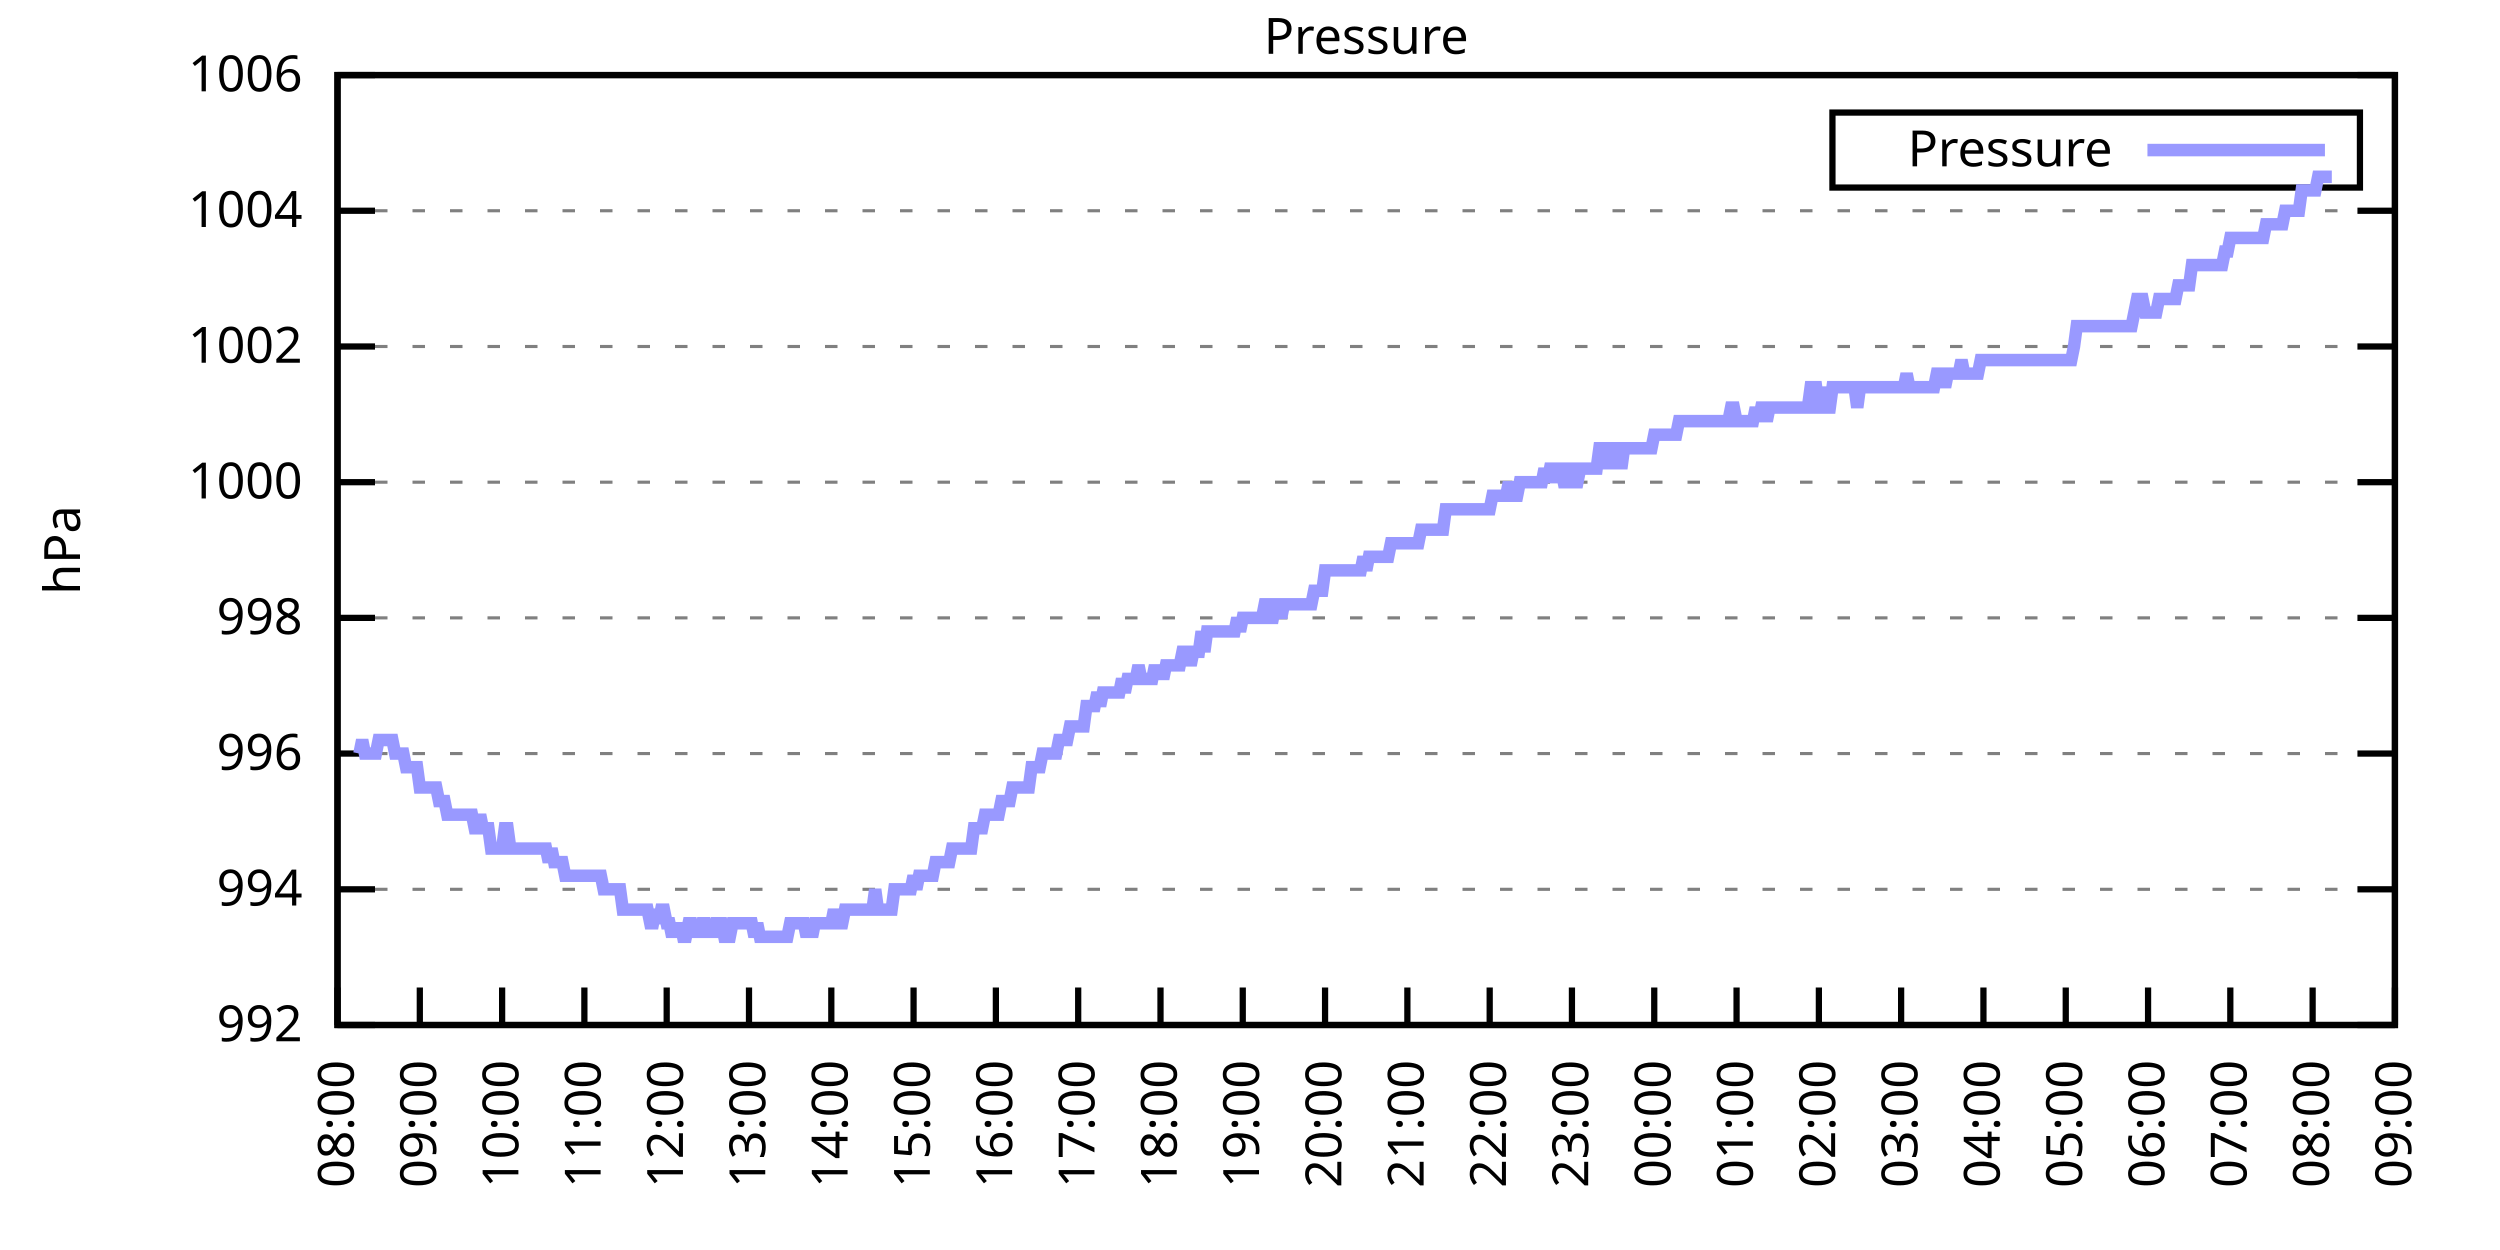
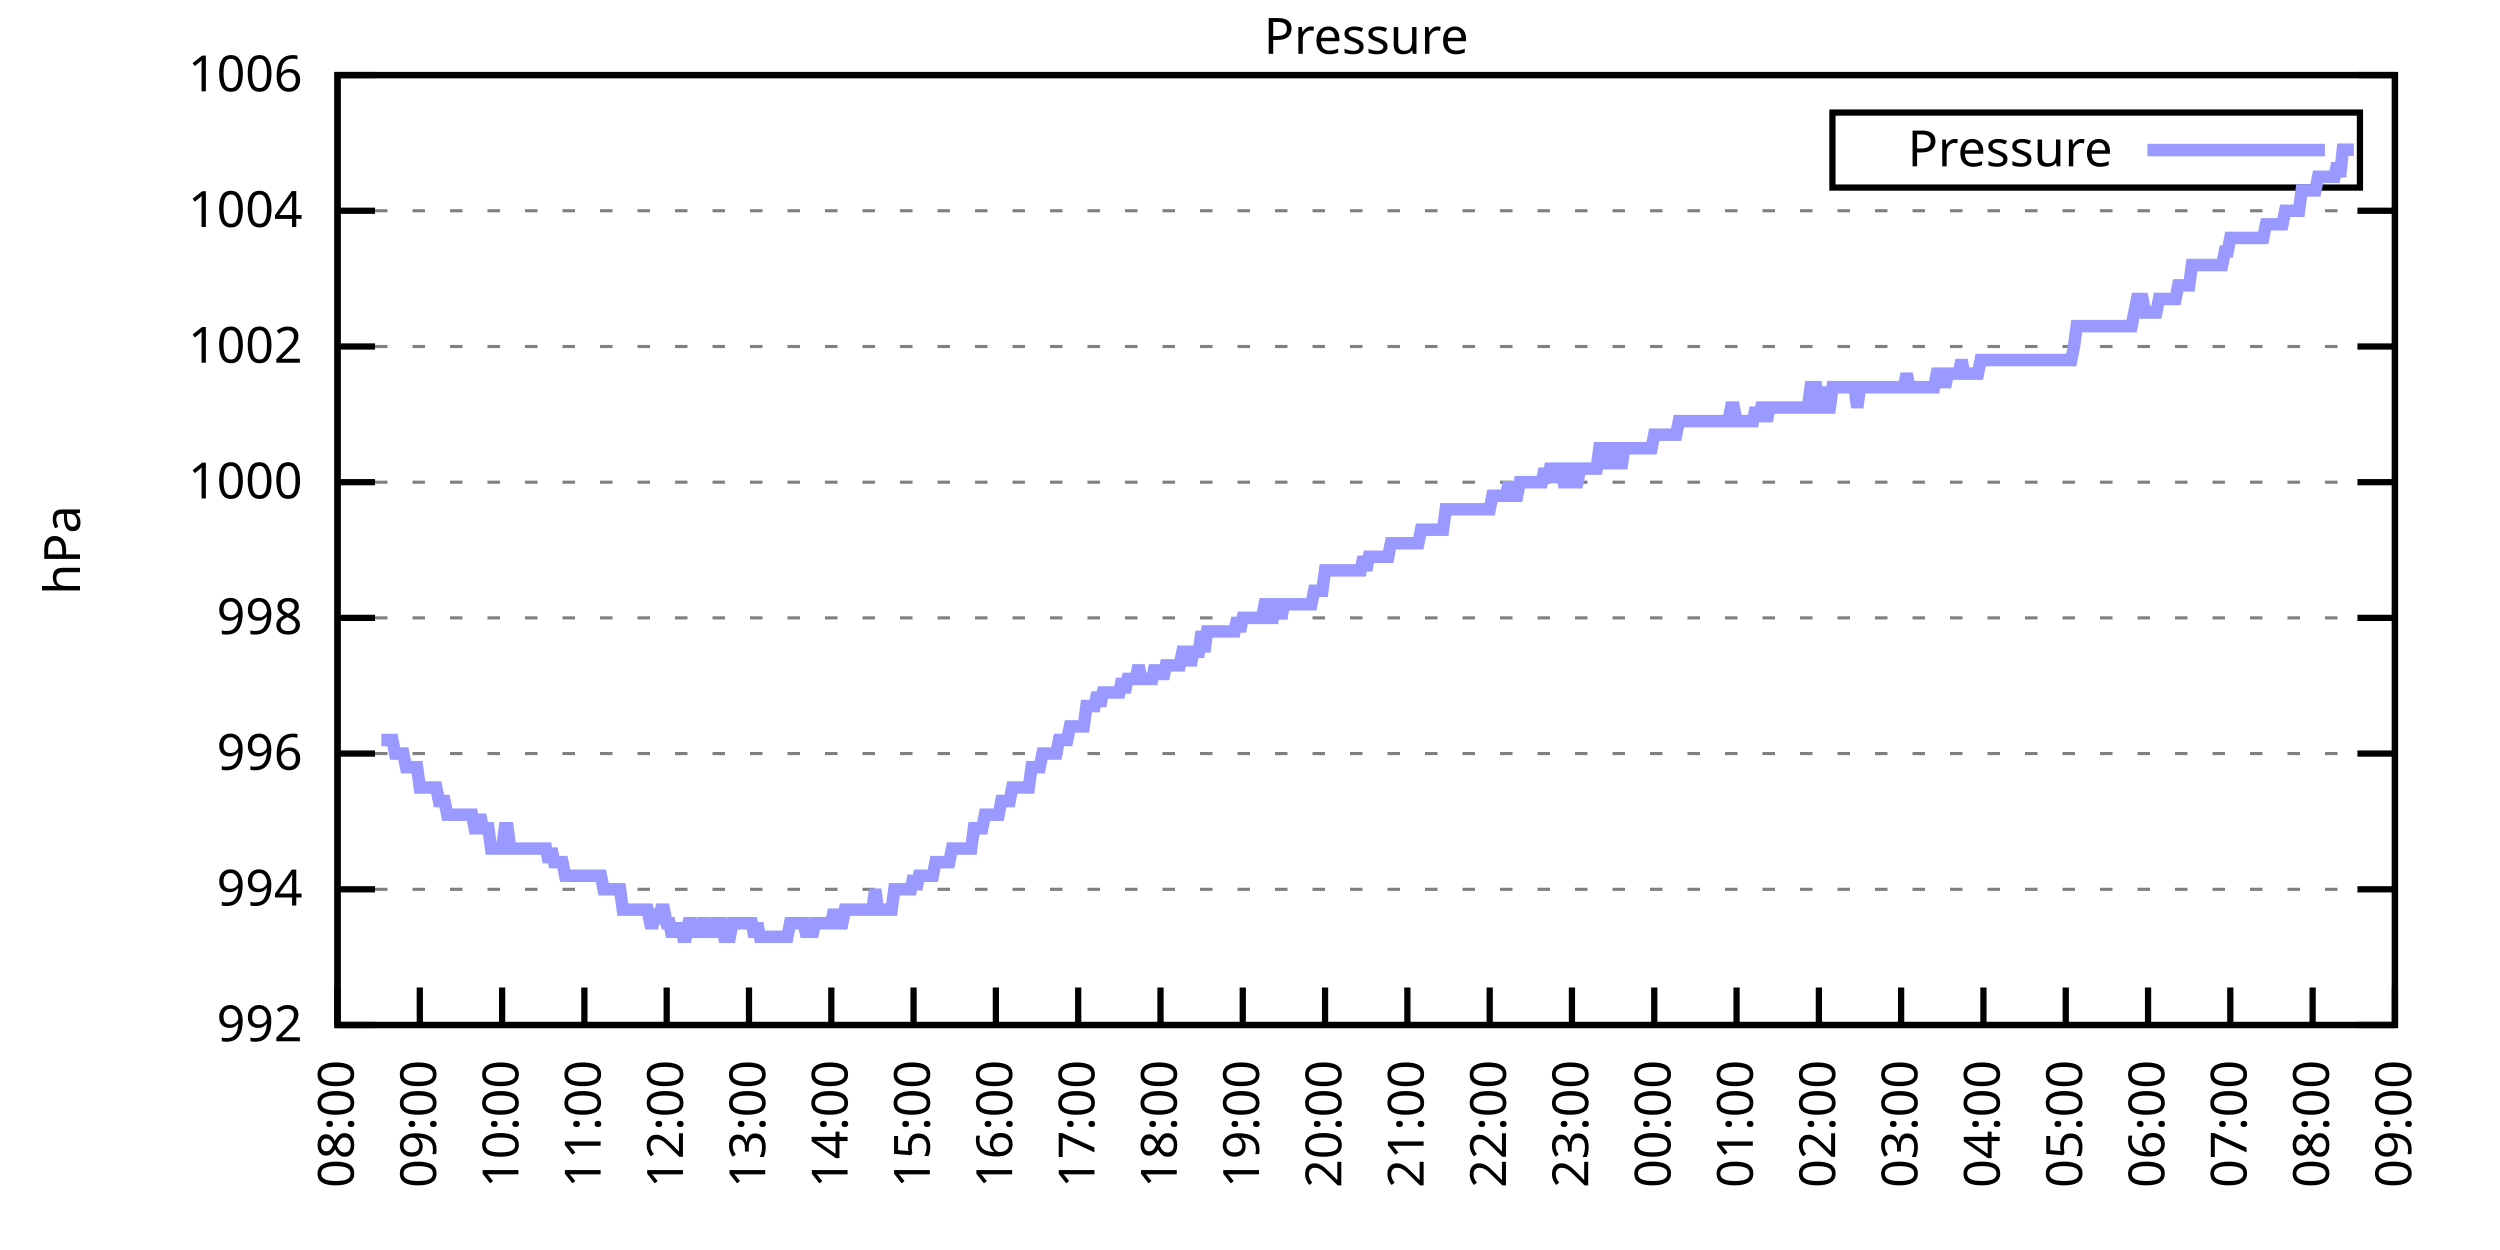
<svg xmlns="http://www.w3.org/2000/svg" xmlns:xlink="http://www.w3.org/1999/xlink" width="400" height="200" viewBox="0 0 400 200">
  <g id="gnuplot_canvas">
    <rect x="0" y="0" width="400" height="200" fill="none" />
    <defs>
      <circle id="gpDot" r="0.5" stroke-width="0.5" stroke="currentColor" />
      <path id="gpPt0" stroke-width="0.333" stroke="currentColor" d="M-1,0 h2 M0,-1 v2" />
      <path id="gpPt1" stroke-width="0.333" stroke="currentColor" d="M-1,-1 L1,1 M1,-1 L-1,1" />
      <path id="gpPt2" stroke-width="0.333" stroke="currentColor" d="M-1,0 L1,0 M0,-1 L0,1 M-1,-1 L1,1 M-1,1 L1,-1" />
      <rect id="gpPt3" stroke-width="0.333" stroke="currentColor" x="-1" y="-1" width="2" height="2" />
      <rect id="gpPt4" stroke-width="0.333" stroke="currentColor" fill="currentColor" x="-1" y="-1" width="2" height="2" />
      <circle id="gpPt5" stroke-width="0.333" stroke="currentColor" cx="0" cy="0" r="1" />
      <use xlink:href="#gpPt5" id="gpPt6" fill="currentColor" stroke="none" />
      <path id="gpPt7" stroke-width="0.333" stroke="currentColor" d="M0,-1.33 L-1.33,0.67 L1.33,0.67 z" />
      <use xlink:href="#gpPt7" id="gpPt8" fill="currentColor" stroke="none" />
      <use xlink:href="#gpPt7" id="gpPt9" stroke="currentColor" transform="rotate(180)" />
      <use xlink:href="#gpPt9" id="gpPt10" fill="currentColor" stroke="none" />
      <use xlink:href="#gpPt3" id="gpPt11" stroke="currentColor" transform="rotate(45)" />
      <use xlink:href="#gpPt11" id="gpPt12" fill="currentColor" stroke="none" />
      <path id="gpPt13" stroke-width="0.333" stroke="currentColor" d="M0,1.330 L1.265,0.411 L0.782,-1.067 L-0.782,-1.076 L-1.265,0.411 z" />
      <use xlink:href="#gpPt13" id="gpPt14" fill="currentColor" stroke="none" />
      <filter id="textbox" filterUnits="objectBoundingBox" x="0" y="0" height="1" width="1">
        <feFlood flood-color="white" flood-opacity="1" result="bgnd" />
        <feComposite in="SourceGraphic" in2="bgnd" operator="atop" />
      </filter>
      <filter id="greybox" filterUnits="objectBoundingBox" x="0" y="0" height="1" width="1">
        <feFlood flood-color="lightgrey" flood-opacity="1" result="grey" />
        <feComposite in="SourceGraphic" in2="grey" operator="atop" />
      </filter>
    </defs>
    <g fill="none" color="white" stroke="currentColor" stroke-width="1.00" stroke-linecap="butt" stroke-linejoin="miter">
</g>
    <g fill="none" color="black" stroke="currentColor" stroke-width="1.00" stroke-linecap="butt" stroke-linejoin="miter">
      <g stroke="none" shape-rendering="crispEdges">
        <polygon fill="rgb(255, 255, 255)" points="54.00,164.00 383.18,164.00 383.18,12.02 54.00,12.02 " />
      </g>
    </g>
    <g fill="none" color="black" stroke="currentColor" stroke-width="1.00" stroke-linecap="butt" stroke-linejoin="miter">
</g>
    <g fill="none" color="black" stroke="black" stroke-width="0.50" stroke-linecap="butt" stroke-linejoin="miter">
</g>
    <g fill="none" color="gray" stroke="currentColor" stroke-width="0.50" stroke-linecap="butt" stroke-linejoin="miter">
      <path stroke="gray" stroke-dasharray="2,4" class="gridline" d="M54.00,164.00 L383.19,164.00  " />
    </g>
    <g fill="none" color="gray" stroke="gray" stroke-width="1.00" stroke-linecap="butt" stroke-linejoin="miter">
</g>
    <g fill="none" color="black" stroke="currentColor" stroke-width="1.00" stroke-linecap="butt" stroke-linejoin="miter">
      <path stroke="black" d="M54.00,164.00 L60.00,164.00 M383.19,164.00 L377.19,164.00  " />
      <g transform="translate(48.40,166.60)" stroke="none" fill="black" font-family="Sans" font-size="8.00" text-anchor="end">
        <text>
          <tspan font-family="Sans"> 992</tspan>
        </text>
      </g>
    </g>
    <g fill="none" color="black" stroke="currentColor" stroke-width="1.00" stroke-linecap="butt" stroke-linejoin="miter">
</g>
    <g fill="none" color="black" stroke="black" stroke-width="0.50" stroke-linecap="butt" stroke-linejoin="miter">
</g>
    <g fill="none" color="gray" stroke="currentColor" stroke-width="0.50" stroke-linecap="butt" stroke-linejoin="miter">
      <path stroke="gray" stroke-dasharray="2,4" class="gridline" d="M54.00,142.29 L383.19,142.29  " />
    </g>
    <g fill="none" color="gray" stroke="gray" stroke-width="1.00" stroke-linecap="butt" stroke-linejoin="miter">
</g>
    <g fill="none" color="black" stroke="currentColor" stroke-width="1.00" stroke-linecap="butt" stroke-linejoin="miter">
      <path stroke="black" d="M54.00,142.29 L60.00,142.29 M383.19,142.29 L377.19,142.29  " />
      <g transform="translate(48.40,144.89)" stroke="none" fill="black" font-family="Sans" font-size="8.00" text-anchor="end">
        <text>
          <tspan font-family="Sans"> 994</tspan>
        </text>
      </g>
    </g>
    <g fill="none" color="black" stroke="currentColor" stroke-width="1.00" stroke-linecap="butt" stroke-linejoin="miter">
</g>
    <g fill="none" color="black" stroke="black" stroke-width="0.50" stroke-linecap="butt" stroke-linejoin="miter">
</g>
    <g fill="none" color="gray" stroke="currentColor" stroke-width="0.50" stroke-linecap="butt" stroke-linejoin="miter">
      <path stroke="gray" stroke-dasharray="2,4" class="gridline" d="M54.00,120.57 L383.19,120.57  " />
    </g>
    <g fill="none" color="gray" stroke="gray" stroke-width="1.00" stroke-linecap="butt" stroke-linejoin="miter">
</g>
    <g fill="none" color="black" stroke="currentColor" stroke-width="1.00" stroke-linecap="butt" stroke-linejoin="miter">
      <path stroke="black" d="M54.00,120.57 L60.00,120.57 M383.19,120.57 L377.19,120.57  " />
      <g transform="translate(48.40,123.17)" stroke="none" fill="black" font-family="Sans" font-size="8.00" text-anchor="end">
        <text>
          <tspan font-family="Sans"> 996</tspan>
        </text>
      </g>
    </g>
    <g fill="none" color="black" stroke="currentColor" stroke-width="1.00" stroke-linecap="butt" stroke-linejoin="miter">
</g>
    <g fill="none" color="black" stroke="black" stroke-width="0.50" stroke-linecap="butt" stroke-linejoin="miter">
</g>
    <g fill="none" color="gray" stroke="currentColor" stroke-width="0.50" stroke-linecap="butt" stroke-linejoin="miter">
      <path stroke="gray" stroke-dasharray="2,4" class="gridline" d="M54.00,98.86 L383.19,98.86  " />
    </g>
    <g fill="none" color="gray" stroke="gray" stroke-width="1.00" stroke-linecap="butt" stroke-linejoin="miter">
</g>
    <g fill="none" color="black" stroke="currentColor" stroke-width="1.00" stroke-linecap="butt" stroke-linejoin="miter">
      <path stroke="black" d="M54.00,98.86 L60.00,98.86 M383.19,98.86 L377.19,98.86  " />
      <g transform="translate(48.40,101.46)" stroke="none" fill="black" font-family="Sans" font-size="8.00" text-anchor="end">
        <text>
          <tspan font-family="Sans"> 998</tspan>
        </text>
      </g>
    </g>
    <g fill="none" color="black" stroke="currentColor" stroke-width="1.00" stroke-linecap="butt" stroke-linejoin="miter">
</g>
    <g fill="none" color="black" stroke="black" stroke-width="0.50" stroke-linecap="butt" stroke-linejoin="miter">
</g>
    <g fill="none" color="gray" stroke="currentColor" stroke-width="0.50" stroke-linecap="butt" stroke-linejoin="miter">
      <path stroke="gray" stroke-dasharray="2,4" class="gridline" d="M54.00,77.15 L383.19,77.15  " />
    </g>
    <g fill="none" color="gray" stroke="gray" stroke-width="1.00" stroke-linecap="butt" stroke-linejoin="miter">
</g>
    <g fill="none" color="black" stroke="currentColor" stroke-width="1.00" stroke-linecap="butt" stroke-linejoin="miter">
      <path stroke="black" d="M54.00,77.15 L60.00,77.15 M383.19,77.15 L377.19,77.15  " />
      <g transform="translate(48.40,79.75)" stroke="none" fill="black" font-family="Sans" font-size="8.00" text-anchor="end">
        <text>
          <tspan font-family="Sans"> 1000</tspan>
        </text>
      </g>
    </g>
    <g fill="none" color="black" stroke="currentColor" stroke-width="1.00" stroke-linecap="butt" stroke-linejoin="miter">
</g>
    <g fill="none" color="black" stroke="black" stroke-width="0.50" stroke-linecap="butt" stroke-linejoin="miter">
</g>
    <g fill="none" color="gray" stroke="currentColor" stroke-width="0.50" stroke-linecap="butt" stroke-linejoin="miter">
      <path stroke="gray" stroke-dasharray="2,4" class="gridline" d="M54.00,55.44 L383.19,55.44  " />
    </g>
    <g fill="none" color="gray" stroke="gray" stroke-width="1.00" stroke-linecap="butt" stroke-linejoin="miter">
</g>
    <g fill="none" color="black" stroke="currentColor" stroke-width="1.00" stroke-linecap="butt" stroke-linejoin="miter">
      <path stroke="black" d="M54.00,55.44 L60.00,55.44 M383.19,55.44 L377.19,55.44  " />
      <g transform="translate(48.40,58.04)" stroke="none" fill="black" font-family="Sans" font-size="8.00" text-anchor="end">
        <text>
          <tspan font-family="Sans"> 1002</tspan>
        </text>
      </g>
    </g>
    <g fill="none" color="black" stroke="currentColor" stroke-width="1.00" stroke-linecap="butt" stroke-linejoin="miter">
</g>
    <g fill="none" color="black" stroke="black" stroke-width="0.50" stroke-linecap="butt" stroke-linejoin="miter">
</g>
    <g fill="none" color="gray" stroke="currentColor" stroke-width="0.50" stroke-linecap="butt" stroke-linejoin="miter">
      <path stroke="gray" stroke-dasharray="2,4" class="gridline" d="M54.00,33.72 L383.19,33.72  " />
    </g>
    <g fill="none" color="gray" stroke="gray" stroke-width="1.00" stroke-linecap="butt" stroke-linejoin="miter">
</g>
    <g fill="none" color="black" stroke="currentColor" stroke-width="1.00" stroke-linecap="butt" stroke-linejoin="miter">
      <path stroke="black" d="M54.00,33.72 L60.00,33.72 M383.19,33.72 L377.19,33.72  " />
      <g transform="translate(48.40,36.32)" stroke="none" fill="black" font-family="Sans" font-size="8.00" text-anchor="end">
        <text>
          <tspan font-family="Sans"> 1004</tspan>
        </text>
      </g>
    </g>
    <g fill="none" color="black" stroke="currentColor" stroke-width="1.00" stroke-linecap="butt" stroke-linejoin="miter">
</g>
    <g fill="none" color="black" stroke="black" stroke-width="0.50" stroke-linecap="butt" stroke-linejoin="miter">
</g>
    <g fill="none" color="gray" stroke="currentColor" stroke-width="0.50" stroke-linecap="butt" stroke-linejoin="miter">
      <path stroke="gray" stroke-dasharray="2,4" class="gridline" d="M54.00,12.01 L383.19,12.01  " />
    </g>
    <g fill="none" color="gray" stroke="gray" stroke-width="1.00" stroke-linecap="butt" stroke-linejoin="miter">
</g>
    <g fill="none" color="black" stroke="currentColor" stroke-width="1.00" stroke-linecap="butt" stroke-linejoin="miter">
      <path stroke="black" d="M54.00,12.01 L60.00,12.01 M383.19,12.01 L377.19,12.01  " />
      <g transform="translate(48.40,14.61)" stroke="none" fill="black" font-family="Sans" font-size="8.00" text-anchor="end">
        <text>
          <tspan font-family="Sans"> 1006</tspan>
        </text>
      </g>
    </g>
    <g fill="none" color="black" stroke="currentColor" stroke-width="1.00" stroke-linecap="butt" stroke-linejoin="miter">
      <path stroke="black" d="M54.00,164.00 L54.00,158.00  " />
      <g transform="translate(56.60,169.60) rotate(270.00)" stroke="none" fill="black" font-family="Sans" font-size="8.00" text-anchor="end">
        <text>
          <tspan font-family="Sans">08:00</tspan>
        </text>
      </g>
    </g>
    <g fill="none" color="black" stroke="currentColor" stroke-width="1.00" stroke-linecap="butt" stroke-linejoin="miter">
      <path stroke="black" d="M67.17,164.00 L67.17,158.00  " />
      <g transform="translate(69.77,169.60) rotate(270.00)" stroke="none" fill="black" font-family="Sans" font-size="8.00" text-anchor="end">
        <text>
          <tspan font-family="Sans">09:00</tspan>
        </text>
      </g>
    </g>
    <g fill="none" color="black" stroke="currentColor" stroke-width="1.00" stroke-linecap="butt" stroke-linejoin="miter">
      <path stroke="black" d="M80.34,164.00 L80.34,158.00  " />
      <g transform="translate(82.94,169.60) rotate(270.00)" stroke="none" fill="black" font-family="Sans" font-size="8.00" text-anchor="end">
        <text>
          <tspan font-family="Sans">10:00</tspan>
        </text>
      </g>
    </g>
    <g fill="none" color="black" stroke="currentColor" stroke-width="1.00" stroke-linecap="butt" stroke-linejoin="miter">
      <path stroke="black" d="M93.50,164.00 L93.50,158.00  " />
      <g transform="translate(96.10,169.60) rotate(270.00)" stroke="none" fill="black" font-family="Sans" font-size="8.00" text-anchor="end">
        <text>
          <tspan font-family="Sans">11:00</tspan>
        </text>
      </g>
    </g>
    <g fill="none" color="black" stroke="currentColor" stroke-width="1.00" stroke-linecap="butt" stroke-linejoin="miter">
      <path stroke="black" d="M106.67,164.00 L106.67,158.00  " />
      <g transform="translate(109.27,169.60) rotate(270.00)" stroke="none" fill="black" font-family="Sans" font-size="8.00" text-anchor="end">
        <text>
          <tspan font-family="Sans">12:00</tspan>
        </text>
      </g>
    </g>
    <g fill="none" color="black" stroke="currentColor" stroke-width="1.00" stroke-linecap="butt" stroke-linejoin="miter">
      <path stroke="black" d="M119.84,164.00 L119.84,158.00  " />
      <g transform="translate(122.44,169.60) rotate(270.00)" stroke="none" fill="black" font-family="Sans" font-size="8.00" text-anchor="end">
        <text>
          <tspan font-family="Sans">13:00</tspan>
        </text>
      </g>
    </g>
    <g fill="none" color="black" stroke="currentColor" stroke-width="1.00" stroke-linecap="butt" stroke-linejoin="miter">
      <path stroke="black" d="M133.01,164.00 L133.01,158.00  " />
      <g transform="translate(135.61,169.60) rotate(270.00)" stroke="none" fill="black" font-family="Sans" font-size="8.00" text-anchor="end">
        <text>
          <tspan font-family="Sans">14:00</tspan>
        </text>
      </g>
    </g>
    <g fill="none" color="black" stroke="currentColor" stroke-width="1.00" stroke-linecap="butt" stroke-linejoin="miter">
      <path stroke="black" d="M146.17,164.00 L146.17,158.00  " />
      <g transform="translate(148.77,169.60) rotate(270.00)" stroke="none" fill="black" font-family="Sans" font-size="8.00" text-anchor="end">
        <text>
          <tspan font-family="Sans">15:00</tspan>
        </text>
      </g>
    </g>
    <g fill="none" color="black" stroke="currentColor" stroke-width="1.00" stroke-linecap="butt" stroke-linejoin="miter">
      <path stroke="black" d="M159.34,164.00 L159.34,158.00  " />
      <g transform="translate(161.94,169.60) rotate(270.00)" stroke="none" fill="black" font-family="Sans" font-size="8.00" text-anchor="end">
        <text>
          <tspan font-family="Sans">16:00</tspan>
        </text>
      </g>
    </g>
    <g fill="none" color="black" stroke="currentColor" stroke-width="1.00" stroke-linecap="butt" stroke-linejoin="miter">
      <path stroke="black" d="M172.51,164.00 L172.51,158.00  " />
      <g transform="translate(175.11,169.60) rotate(270.00)" stroke="none" fill="black" font-family="Sans" font-size="8.00" text-anchor="end">
        <text>
          <tspan font-family="Sans">17:00</tspan>
        </text>
      </g>
    </g>
    <g fill="none" color="black" stroke="currentColor" stroke-width="1.00" stroke-linecap="butt" stroke-linejoin="miter">
      <path stroke="black" d="M185.68,164.00 L185.68,158.00  " />
      <g transform="translate(188.28,169.60) rotate(270.00)" stroke="none" fill="black" font-family="Sans" font-size="8.00" text-anchor="end">
        <text>
          <tspan font-family="Sans">18:00</tspan>
        </text>
      </g>
    </g>
    <g fill="none" color="black" stroke="currentColor" stroke-width="1.00" stroke-linecap="butt" stroke-linejoin="miter">
      <path stroke="black" d="M198.84,164.00 L198.84,158.00  " />
      <g transform="translate(201.44,169.60) rotate(270.00)" stroke="none" fill="black" font-family="Sans" font-size="8.00" text-anchor="end">
        <text>
          <tspan font-family="Sans">19:00</tspan>
        </text>
      </g>
    </g>
    <g fill="none" color="black" stroke="currentColor" stroke-width="1.00" stroke-linecap="butt" stroke-linejoin="miter">
      <path stroke="black" d="M212.01,164.00 L212.01,158.00  " />
      <g transform="translate(214.61,169.60) rotate(270.00)" stroke="none" fill="black" font-family="Sans" font-size="8.00" text-anchor="end">
        <text>
          <tspan font-family="Sans">20:00</tspan>
        </text>
      </g>
    </g>
    <g fill="none" color="black" stroke="currentColor" stroke-width="1.00" stroke-linecap="butt" stroke-linejoin="miter">
      <path stroke="black" d="M225.18,164.00 L225.18,158.00  " />
      <g transform="translate(227.78,169.60) rotate(270.00)" stroke="none" fill="black" font-family="Sans" font-size="8.00" text-anchor="end">
        <text>
          <tspan font-family="Sans">21:00</tspan>
        </text>
      </g>
    </g>
    <g fill="none" color="black" stroke="currentColor" stroke-width="1.00" stroke-linecap="butt" stroke-linejoin="miter">
      <path stroke="black" d="M238.35,164.00 L238.35,158.00  " />
      <g transform="translate(240.95,169.60) rotate(270.00)" stroke="none" fill="black" font-family="Sans" font-size="8.00" text-anchor="end">
        <text>
          <tspan font-family="Sans">22:00</tspan>
        </text>
      </g>
    </g>
    <g fill="none" color="black" stroke="currentColor" stroke-width="1.00" stroke-linecap="butt" stroke-linejoin="miter">
      <path stroke="black" d="M251.51,164.00 L251.51,158.00  " />
      <g transform="translate(254.11,169.60) rotate(270.00)" stroke="none" fill="black" font-family="Sans" font-size="8.00" text-anchor="end">
        <text>
          <tspan font-family="Sans">23:00</tspan>
        </text>
      </g>
    </g>
    <g fill="none" color="black" stroke="currentColor" stroke-width="1.00" stroke-linecap="butt" stroke-linejoin="miter">
      <path stroke="black" d="M264.68,164.00 L264.68,158.00  " />
      <g transform="translate(267.28,169.60) rotate(270.00)" stroke="none" fill="black" font-family="Sans" font-size="8.00" text-anchor="end">
        <text>
          <tspan font-family="Sans">00:00</tspan>
        </text>
      </g>
    </g>
    <g fill="none" color="black" stroke="currentColor" stroke-width="1.00" stroke-linecap="butt" stroke-linejoin="miter">
      <path stroke="black" d="M277.85,164.00 L277.85,158.00  " />
      <g transform="translate(280.45,169.60) rotate(270.00)" stroke="none" fill="black" font-family="Sans" font-size="8.00" text-anchor="end">
        <text>
          <tspan font-family="Sans">01:00</tspan>
        </text>
      </g>
    </g>
    <g fill="none" color="black" stroke="currentColor" stroke-width="1.00" stroke-linecap="butt" stroke-linejoin="miter">
      <path stroke="black" d="M291.02,164.00 L291.02,158.00  " />
      <g transform="translate(293.62,169.60) rotate(270.00)" stroke="none" fill="black" font-family="Sans" font-size="8.00" text-anchor="end">
        <text>
          <tspan font-family="Sans">02:00</tspan>
        </text>
      </g>
    </g>
    <g fill="none" color="black" stroke="currentColor" stroke-width="1.00" stroke-linecap="butt" stroke-linejoin="miter">
      <path stroke="black" d="M304.18,164.00 L304.18,158.00  " />
      <g transform="translate(306.78,169.60) rotate(270.00)" stroke="none" fill="black" font-family="Sans" font-size="8.00" text-anchor="end">
        <text>
          <tspan font-family="Sans">03:00</tspan>
        </text>
      </g>
    </g>
    <g fill="none" color="black" stroke="currentColor" stroke-width="1.00" stroke-linecap="butt" stroke-linejoin="miter">
      <path stroke="black" d="M317.35,164.00 L317.35,158.00  " />
      <g transform="translate(319.95,169.60) rotate(270.00)" stroke="none" fill="black" font-family="Sans" font-size="8.00" text-anchor="end">
        <text>
          <tspan font-family="Sans">04:00</tspan>
        </text>
      </g>
    </g>
    <g fill="none" color="black" stroke="currentColor" stroke-width="1.00" stroke-linecap="butt" stroke-linejoin="miter">
      <path stroke="black" d="M330.52,164.00 L330.52,158.00  " />
      <g transform="translate(333.12,169.60) rotate(270.00)" stroke="none" fill="black" font-family="Sans" font-size="8.00" text-anchor="end">
        <text>
          <tspan font-family="Sans">05:00</tspan>
        </text>
      </g>
    </g>
    <g fill="none" color="black" stroke="currentColor" stroke-width="1.00" stroke-linecap="butt" stroke-linejoin="miter">
      <path stroke="black" d="M343.69,164.00 L343.69,158.00  " />
      <g transform="translate(346.29,169.60) rotate(270.00)" stroke="none" fill="black" font-family="Sans" font-size="8.00" text-anchor="end">
        <text>
          <tspan font-family="Sans">06:00</tspan>
        </text>
      </g>
    </g>
    <g fill="none" color="black" stroke="currentColor" stroke-width="1.00" stroke-linecap="butt" stroke-linejoin="miter">
      <path stroke="black" d="M356.85,164.00 L356.85,158.00  " />
      <g transform="translate(359.45,169.60) rotate(270.00)" stroke="none" fill="black" font-family="Sans" font-size="8.00" text-anchor="end">
        <text>
          <tspan font-family="Sans">07:00</tspan>
        </text>
      </g>
    </g>
    <g fill="none" color="black" stroke="currentColor" stroke-width="1.00" stroke-linecap="butt" stroke-linejoin="miter">
      <path stroke="black" d="M370.02,164.00 L370.02,158.00  " />
      <g transform="translate(372.62,169.60) rotate(270.00)" stroke="none" fill="black" font-family="Sans" font-size="8.00" text-anchor="end">
        <text>
          <tspan font-family="Sans">08:00</tspan>
        </text>
      </g>
    </g>
    <g fill="none" color="black" stroke="currentColor" stroke-width="1.00" stroke-linecap="butt" stroke-linejoin="miter">
      <path stroke="black" d="M383.19,164.00 L383.19,158.00  " />
      <g transform="translate(385.79,169.60) rotate(270.00)" stroke="none" fill="black" font-family="Sans" font-size="8.00" text-anchor="end">
        <text>
          <tspan font-family="Sans">09:00</tspan>
        </text>
      </g>
    </g>
    <g fill="none" color="black" stroke="currentColor" stroke-width="1.00" stroke-linecap="butt" stroke-linejoin="miter">
</g>
    <g fill="none" color="black" stroke="currentColor" stroke-width="1.00" stroke-linecap="butt" stroke-linejoin="miter">
      <path stroke="black" d="M54.00,12.01 L54.00,164.00 L383.19,164.00 L383.19,12.01 L54.00,12.01 Z  " />
    </g>
    <g fill="none" color="black" stroke="currentColor" stroke-width="1.00" stroke-linecap="butt" stroke-linejoin="miter">
</g>
    <g fill="none" color="black" stroke="currentColor" stroke-width="1.00" stroke-linecap="butt" stroke-linejoin="miter">
      <path stroke="black" d="M293.19,30.01 L293.19,18.01 L377.59,18.01 L377.59,30.01 L293.19,30.01 Z  " />
    </g>
    <g id="Pressure_plot_1">
      <g fill="none" color="white" stroke="black" stroke-width="2.00" stroke-linecap="butt" stroke-linejoin="miter">
</g>
      <g fill="none" color="black" stroke="currentColor" stroke-width="2.00" stroke-linecap="butt" stroke-linejoin="miter">
        <g transform="translate(337.99,26.61)" stroke="none" fill="black" font-family="Sans" font-size="8.00" text-anchor="end">
          <text>
            <tspan font-family="Sans">Pressure</tspan>
          </text>
        </g>
      </g>
      <g fill="none" color="black" stroke="currentColor" stroke-width="2.00" stroke-linecap="butt" stroke-linejoin="miter">
-         <path stroke="rgb(153, 153, 255)" d="M343.59,24.01 L371.99,24.01 M57.51,120.57 L57.95,118.40 L58.39,120.57 L58.83,120.57 L59.27,120.57 L59.71,120.57   L60.14,120.57 L60.58,118.40 L61.02,118.40 L61.46,118.40 L61.90,118.40 L62.34,118.40 L62.78,118.40 L63.22,120.57   L64.10,120.57 L64.53,120.57 L64.97,122.75 L65.41,122.75 L65.85,122.75 L66.29,122.75 L66.73,122.75 L67.17,126.00   L67.61,126.00 L68.05,126.00 L68.48,126.00 L68.92,126.00 L69.36,126.00 L69.80,126.00 L70.24,128.17 L70.68,128.17   L71.12,128.17 L71.56,130.35 L72.00,130.35 L72.43,130.35 L72.87,130.35 L73.31,130.35 L73.75,130.35 L74.19,130.35   L74.63,130.35 L75.07,130.35 L75.51,130.35 L75.95,132.52 L76.38,132.52 L76.82,130.35 L77.26,132.52 L77.70,132.52   L78.14,132.52 L78.58,135.77 L79.02,135.77 L79.46,135.77 L79.90,135.77 L80.34,135.77 L80.77,132.52 L81.21,132.52   L81.65,135.77 L82.09,135.77 L82.53,135.77 L82.97,135.77 L83.41,135.77 L83.85,135.77 L84.29,135.77 L84.72,135.77   L85.16,135.77 L85.60,135.77 L86.04,135.77 L86.48,135.77 L86.92,135.77 L87.36,135.77 L87.80,137.94 L88.24,135.77   L88.67,137.94 L89.11,137.94 L89.55,137.94 L89.99,137.94 L90.43,140.12 L90.87,140.12 L91.31,140.12 L91.75,140.12   L92.19,140.12 L92.62,140.12 L93.06,140.12 L93.50,140.12 L93.94,140.12 L94.38,140.12 L94.82,140.12 L95.26,140.12   L95.70,140.12 L96.14,140.12 L96.58,142.29 L97.01,142.29 L97.45,142.29 L97.89,142.29 L98.33,142.29 L98.77,142.29   L99.21,142.29 L99.65,145.54 L100.09,145.54 L100.53,145.54 L100.96,145.54 L101.40,145.54 L101.84,145.54 L102.28,145.54   L102.72,145.54 L103.16,145.54 L103.60,145.54 L104.04,147.72 L104.48,147.72 L104.91,145.54 L105.35,147.72 L105.79,145.54   L106.23,145.54 L106.67,147.72 L107.11,147.72 L107.55,149.89 L107.99,147.72 L108.43,149.89 L108.87,147.72 L109.30,149.89   L109.74,149.89 L110.18,147.72 L110.62,147.72 L111.06,149.89 L111.50,147.72 L111.94,149.89 L112.38,147.72 L112.82,147.72   L113.25,149.89 L113.69,147.72 L114.13,149.89 L114.57,147.72 L115.01,147.72 L115.45,147.72 L115.89,149.89 L116.33,149.89   L116.77,149.89 L117.20,147.72 L117.64,147.72 L118.08,147.72 L118.52,147.72 L118.96,147.72 L119.40,147.72 L119.84,147.72   L120.28,147.72 L120.72,149.89 L121.15,147.72 L121.59,149.89 L122.03,149.89 L122.47,149.89 L122.91,149.89 L123.35,149.89   L123.79,149.89 L124.23,149.89 L124.67,149.89 L125.11,149.89 L125.54,149.89 L125.98,149.89 L126.42,147.72 L126.86,147.72   L127.30,147.72 L127.74,147.72 L128.18,147.72 L128.62,147.72 L129.06,149.89 L129.49,147.72 L129.93,149.89 L130.37,147.72   L130.81,147.72 L131.25,147.72 L131.69,147.72 L132.13,147.72 L132.57,147.72 L133.01,147.72 L133.44,145.54 L133.88,147.72   L134.32,147.72 L134.76,147.72 L135.20,145.54 L135.64,145.54 L136.08,145.54 L136.52,145.54 L136.96,145.54 L137.39,145.54   L137.83,145.54 L138.27,145.54 L138.71,145.54 L139.15,145.54 L139.59,145.54 L140.03,142.29 L140.47,145.54 L140.91,145.54   L141.35,145.54 L141.78,145.54 L142.22,145.54 L142.66,145.54 L143.10,142.29 L143.54,142.29 L143.98,142.29 L144.42,142.29   L144.86,142.29 L145.30,142.29 L145.73,142.29 L146.17,140.12 L146.61,142.29 L147.05,140.12 L147.49,140.12 L147.93,140.12   L148.37,140.12 L148.81,140.12 L149.25,140.12 L149.68,137.94 L150.12,137.94 L150.56,137.94 L151.00,137.94 L151.44,137.94   L151.88,137.94 L152.32,135.77 L152.76,135.77 L153.20,135.77 L153.63,135.77 L154.07,135.77 L154.51,135.77 L154.95,135.77   L155.39,135.77 L155.83,132.52 L156.27,132.52 L156.71,132.52 L157.15,132.52 L157.59,130.35 L158.02,130.35 L158.46,130.35   L158.90,130.35 L159.34,130.35 L159.78,130.35 L160.22,128.17 L160.66,128.17 L161.10,128.17 L161.54,128.17 L161.97,126.00   L162.41,126.00 L162.85,126.00 L163.29,126.00 L163.73,126.00 L164.17,126.00 L164.61,126.00 L165.05,122.75 L165.49,122.75   L165.92,122.75 L166.36,122.75 L166.80,120.57 L167.24,120.57 L167.68,120.57 L168.12,120.57 L168.56,120.57 L169.00,120.57   L169.44,118.40 L169.87,118.40 L170.31,118.40 L170.75,118.40 L171.19,116.23 L171.63,116.23 L172.07,116.23 L172.51,116.23   L172.95,116.23 L173.39,116.23 L173.83,112.97 L174.26,112.97 L174.70,112.97 L175.14,112.97 L175.58,110.80 L176.02,112.97   L176.46,110.80 L176.90,110.80 L177.34,110.80 L177.78,110.80 L178.21,110.80 L178.65,110.80 L179.09,110.80 L179.53,108.63   L179.97,110.80 L180.41,108.63 L180.85,108.63 L181.29,108.63 L181.73,108.63 L182.16,106.46 L182.60,108.63 L183.04,108.63   L183.48,108.63 L183.92,108.63 L184.36,108.63 L184.80,106.46 L185.24,108.63 L185.68,106.46 L186.11,108.63 L186.55,106.46   L186.99,106.46 L187.43,106.46 L187.87,106.46 L188.31,106.46 L188.75,106.46 L189.19,104.29 L189.63,104.29 L190.07,104.29   L190.50,106.46 L190.94,104.29 L191.38,104.29 L191.82,104.29 L192.26,101.03 L192.70,104.29 L193.14,101.03 L193.58,101.03   L194.02,101.03 L194.45,101.03 L194.89,101.03 L195.33,101.03 L195.77,101.03 L196.21,101.03 L196.65,101.03 L197.09,101.03   L197.53,101.03 L197.97,98.86 L198.40,101.03 L198.84,98.86 L199.28,98.86 L199.72,98.86 L200.16,98.86 L200.60,98.86   L201.04,98.86 L201.48,98.86 L201.92,98.86 L202.35,96.69 L202.79,96.69 L203.23,98.86 L203.67,98.86 L204.11,96.69   L204.55,96.69 L204.99,98.86 L205.43,96.69 L205.87,96.69 L206.31,96.69 L206.74,96.69 L207.18,96.69 L207.62,96.69   L208.06,96.69 L208.50,96.69 L208.94,96.69 L209.38,96.69 L209.82,96.69 L210.26,94.52 L210.69,94.52 L211.13,94.52   L211.57,94.52 L212.01,91.26 L212.45,91.26 L212.89,91.26 L213.33,91.26 L213.77,91.26 L214.21,91.26 L214.64,91.26   L215.08,91.26 L215.52,91.26 L215.96,91.26 L216.40,91.26 L216.84,91.26 L217.28,91.26 L217.72,91.26 L218.16,89.09   L218.60,91.26 L219.03,89.09 L219.47,89.09 L219.91,89.09 L220.35,89.09 L220.79,89.09 L221.23,89.09 L221.67,89.09   L222.11,89.09 L222.55,86.92 L222.98,86.92 L223.42,86.92 L223.86,86.92 L224.30,86.92 L224.74,86.92 L225.18,86.92   L225.62,86.92 L226.06,86.92 L226.50,86.92 L226.93,86.92 L227.37,84.75 L227.81,84.75 L228.25,84.75 L228.69,84.75   L229.13,84.75 L229.57,84.75 L230.01,84.75 L230.45,84.75 L230.88,84.75 L231.32,81.49 L231.76,81.49 L232.20,81.49   L232.64,81.49 L233.08,81.49 L233.52,81.49 L233.96,81.49 L234.40,81.49 L234.84,81.49 L235.27,81.49 L235.71,81.49   L236.15,81.49 L236.59,81.49 L237.03,81.49 L237.47,81.49 L237.91,81.49 L238.35,81.49 L238.79,79.32 L239.22,79.32   L239.66,79.32 L240.10,79.32 L240.54,79.32 L240.98,79.32 L241.42,77.15 L241.86,79.32 L242.30,79.32 L242.74,79.32   L243.17,77.15 L243.61,77.15 L244.05,77.15 L244.49,77.15 L244.93,77.15 L245.37,77.15 L245.81,77.15 L246.25,77.15   L246.69,77.15 L247.12,74.98 L247.56,77.15 L248.00,74.98 L248.44,74.98 L248.88,77.15 L249.32,74.98 L249.76,74.98   L250.20,77.15 L250.64,77.15 L251.08,74.98 L251.51,74.98 L251.95,77.15 L252.39,77.15 L252.83,74.98 L253.27,74.98   L253.71,74.98 L254.15,74.98 L254.59,74.98 L255.03,74.98 L255.46,74.98 L255.90,71.72 L256.34,71.72 L256.78,71.72   L257.22,74.98 L257.66,71.72 L258.10,74.98 L258.54,71.72 L258.98,71.72 L259.41,74.98 L259.85,71.72 L260.29,71.72   L260.73,71.72 L261.17,71.72 L261.61,71.72 L262.05,71.72 L262.49,71.72 L262.93,71.72 L263.36,71.72 L263.80,71.72   L264.24,71.72 L264.68,69.55 L265.12,69.55 L265.56,69.55 L266.00,69.55 L266.44,69.55 L266.88,69.55 L267.32,69.55   L267.75,69.55 L268.19,69.55 L268.63,67.38 L269.07,67.38 L269.51,67.38 L269.95,67.38 L270.39,67.38 L270.83,67.38   L271.27,67.38 L271.70,67.38 L272.14,67.38 L272.58,67.38 L273.02,67.38 L273.46,67.38 L273.90,67.38 L274.34,67.38   L274.78,67.38 L275.22,67.38 L275.65,67.38 L276.09,67.38 L276.53,67.38 L276.97,65.21 L277.41,65.21 L277.85,67.38   L278.29,67.38 L278.73,67.38 L279.17,67.38 L279.60,67.38 L280.04,67.38 L280.48,67.38 L280.92,65.21 L281.36,67.38   L281.80,65.21 L282.24,65.21 L282.68,67.38 L283.12,65.21 L283.56,65.21 L283.99,65.21 L284.43,65.21 L284.87,65.21   L285.31,65.21 L285.75,65.21 L286.19,65.21 L286.63,65.21 L287.07,65.21 L287.51,65.21 L287.94,65.21 L288.38,65.21   L288.82,65.21 L289.26,65.21 L289.70,61.95 L290.14,61.95 L290.58,61.95 L291.02,65.21 L291.46,65.21 L291.89,61.95   L292.33,65.21 L292.77,65.21 L293.21,61.95 L293.65,61.95 L294.09,61.95 L294.53,61.95 L294.97,61.95 L295.41,61.95   L295.84,61.95 L296.28,61.95 L296.72,61.95 L297.16,65.21 L297.60,61.95 L298.04,61.95 L298.48,61.95 L298.92,61.95   L299.36,61.95 L299.80,61.95 L300.23,61.95 L300.67,61.95 L301.11,61.95 L301.55,61.95 L301.99,61.95 L302.43,61.95   L302.87,61.95 L303.31,61.95 L303.75,61.95 L304.18,61.95 L304.62,61.95 L305.06,59.78 L305.50,61.95 L305.94,61.95   L306.38,61.95 L306.82,61.95 L307.26,61.95 L307.70,61.95 L308.13,61.95 L308.57,61.95 L309.01,61.95 L309.45,61.95   L309.89,59.78 L310.33,59.78 L310.77,59.78 L311.21,61.95 L311.65,59.78 L312.08,59.78 L312.52,59.78 L312.96,59.78   L313.40,59.78 L313.84,57.61 L314.28,59.78 L314.72,59.78 L315.16,59.78 L315.60,59.78 L316.04,59.78 L316.47,59.78   L316.91,57.61 L317.35,57.61 L317.79,57.61 L318.23,57.61 L318.67,57.61 L319.11,57.61 L319.55,57.61 L319.99,57.61   L320.42,57.61 L320.86,57.61 L321.30,57.61 L321.74,57.61 L322.18,57.61 L322.62,57.61 L323.06,57.61 L323.50,57.61   L323.94,57.61 L324.37,57.61 L324.81,57.61 L325.25,57.61 L325.69,57.61 L326.13,57.61 L326.57,57.61 L327.01,57.61   L327.45,57.61 L327.89,57.61 L328.33,57.61 L328.76,57.61 L329.20,57.61 L329.64,57.61 L330.08,57.61 L330.52,57.61   L330.96,57.61 L331.40,57.61 L331.84,55.44 L332.28,52.18 L332.71,52.18 L333.15,52.18 L333.59,52.18 L334.03,52.18   L334.47,52.18 L334.91,52.18 L335.35,52.18 L335.79,52.18 L336.23,52.18 L336.66,52.18 L337.10,52.18 L337.54,52.18   L337.98,52.18 L338.42,52.18 L338.86,52.18 L339.30,52.18 L339.74,52.18 L340.18,52.18 L340.61,52.18 L341.05,52.18   L341.49,50.01 L341.93,47.84 L342.37,47.84 L342.81,47.84 L343.25,50.01 L343.69,50.01 L344.13,50.01 L344.57,50.01   L345.00,50.01 L345.44,47.84 L345.88,47.84 L346.32,47.84 L346.76,47.84 L347.20,47.84 L347.64,47.84 L348.08,47.84   L348.52,45.66 L348.95,45.66 L349.39,45.66 L349.83,45.66 L350.27,45.66 L350.71,42.41 L351.15,42.41 L351.59,42.41   L352.03,42.41 L352.47,42.41 L352.90,42.41 L353.34,42.41 L353.78,42.41 L354.22,42.41 L354.66,42.41 L355.10,42.41   L355.54,42.41 L355.98,40.24 L356.42,40.24 L356.85,38.07 L357.29,38.07 L357.73,38.07 L358.17,38.07 L358.61,38.07   L359.05,38.07 L359.49,38.07 L359.93,38.07 L360.37,38.07 L360.81,38.07 L361.24,38.07 L361.68,38.07 L362.12,38.07   L362.56,35.89 L363.00,35.89 L363.44,35.89 L363.88,35.89 L364.32,35.89 L364.76,35.89 L365.19,35.89 L365.63,33.72   L366.07,33.72 L366.51,33.72 L366.95,33.72 L367.39,33.72 L367.83,33.72 L368.27,30.47 L368.71,30.47 L369.14,30.47   L369.58,30.47 L370.02,30.47 L370.46,30.47 L370.90,28.29 L371.34,28.29 L371.78,28.29 L372.22,28.29 L372.66,28.29   L373.09,28.29  " />
+         <path stroke="rgb(153, 153, 255)" d="M343.59,24.01 L371.99,24.01 M61.02,118.40 L61.46,118.40 L61.90,118.40 L62.34,118.40 L62.78,118.40 L63.22,120.57   L64.10,120.57 L64.53,120.57 L64.97,122.75 L65.41,122.75 L65.85,122.75 L66.29,122.75 L66.73,122.75 L67.17,126.00   L67.61,126.00 L68.05,126.00 L68.48,126.00 L68.92,126.00 L69.36,126.00 L69.80,126.00 L70.24,128.17 L70.68,128.17   L71.12,128.17 L71.56,130.35 L72.00,130.35 L72.43,130.35 L72.87,130.35 L73.31,130.35 L73.75,130.35 L74.19,130.35   L74.63,130.35 L75.07,130.35 L75.51,130.35 L75.95,132.52 L76.38,132.52 L76.82,130.35 L77.26,132.52 L77.70,132.52   L78.14,132.52 L78.58,135.77 L79.02,135.77 L79.46,135.77 L79.90,135.77 L80.34,135.77 L80.77,132.52 L81.21,132.52   L81.65,135.77 L82.09,135.77 L82.53,135.77 L82.97,135.77 L83.41,135.77 L83.85,135.77 L84.29,135.77 L84.72,135.77   L85.16,135.77 L85.60,135.77 L86.04,135.77 L86.48,135.77 L86.92,135.77 L87.36,135.77 L87.80,137.94 L88.24,135.77   L88.67,137.94 L89.11,137.94 L89.55,137.94 L89.99,137.94 L90.43,140.12 L90.87,140.12 L91.31,140.12 L91.75,140.12   L92.19,140.12 L92.62,140.12 L93.06,140.12 L93.50,140.12 L93.94,140.12 L94.38,140.12 L94.82,140.12 L95.26,140.12   L95.70,140.12 L96.14,140.12 L96.58,142.29 L97.01,142.29 L97.45,142.29 L97.89,142.29 L98.33,142.29 L98.77,142.29   L99.21,142.29 L99.65,145.54 L100.09,145.54 L100.53,145.54 L100.96,145.54 L101.40,145.54 L101.84,145.54 L102.28,145.54   L102.72,145.54 L103.16,145.54 L103.60,145.54 L104.04,147.72 L104.48,147.72 L104.91,145.54 L105.35,147.72 L105.79,145.54   L106.23,145.54 L106.67,147.72 L107.11,147.72 L107.55,149.89 L107.99,147.72 L108.43,149.89 L108.87,147.72 L109.30,149.89   L109.74,149.89 L110.18,147.72 L110.62,147.72 L111.06,149.89 L111.50,147.72 L111.94,149.89 L112.38,147.72 L112.82,147.72   L113.25,149.89 L113.69,147.72 L114.13,149.89 L114.57,147.72 L115.01,147.72 L115.45,147.72 L115.89,149.89 L116.33,149.89   L116.77,149.89 L117.20,147.72 L117.64,147.72 L118.08,147.72 L118.52,147.72 L118.96,147.72 L119.40,147.72 L119.84,147.72   L120.28,147.72 L120.72,149.89 L121.15,147.72 L121.59,149.89 L122.03,149.89 L122.47,149.89 L122.91,149.89 L123.35,149.89   L123.79,149.89 L124.23,149.89 L124.67,149.89 L125.11,149.89 L125.54,149.89 L125.98,149.89 L126.42,147.72 L126.86,147.72   L127.30,147.72 L127.74,147.72 L128.18,147.72 L128.62,147.72 L129.06,149.89 L129.49,147.72 L129.93,149.89 L130.37,147.72   L130.81,147.72 L131.25,147.72 L131.69,147.72 L132.13,147.72 L132.57,147.72 L133.01,147.72 L133.44,145.54 L133.88,147.72   L134.32,147.72 L134.76,147.72 L135.20,145.54 L135.64,145.54 L136.08,145.54 L136.52,145.54 L136.96,145.54 L137.39,145.54   L137.83,145.54 L138.27,145.54 L138.71,145.54 L139.15,145.54 L139.59,145.54 L140.03,142.29 L140.47,145.54 L140.91,145.54   L141.35,145.54 L141.78,145.54 L142.22,145.54 L142.66,145.54 L143.10,142.29 L143.54,142.29 L143.98,142.29 L144.42,142.29   L144.86,142.29 L145.30,142.29 L145.73,142.29 L146.17,140.12 L146.61,142.29 L147.05,140.12 L147.49,140.12 L147.93,140.12   L148.37,140.12 L148.81,140.12 L149.25,140.12 L149.68,137.94 L150.12,137.94 L150.56,137.94 L151.00,137.94 L151.44,137.94   L151.88,137.94 L152.32,135.77 L152.76,135.77 L153.20,135.77 L153.63,135.77 L154.07,135.77 L154.51,135.77 L154.95,135.77   L155.39,135.77 L155.83,132.52 L156.27,132.52 L156.71,132.52 L157.15,132.52 L157.59,130.35 L158.02,130.35 L158.46,130.35   L158.90,130.35 L159.34,130.35 L159.78,130.35 L160.22,128.17 L160.66,128.17 L161.10,128.17 L161.54,128.17 L161.97,126.00   L162.41,126.00 L162.85,126.00 L163.29,126.00 L163.73,126.00 L164.17,126.00 L164.61,126.00 L165.05,122.75 L165.49,122.75   L165.92,122.75 L166.36,122.75 L166.80,120.57 L167.24,120.57 L167.68,120.57 L168.12,120.57 L168.56,120.57 L169.00,120.57   L169.44,118.40 L169.87,118.40 L170.31,118.40 L170.75,118.40 L171.19,116.23 L171.63,116.23 L172.07,116.23 L172.51,116.23   L172.95,116.23 L173.39,116.23 L173.83,112.97 L174.26,112.97 L174.70,112.97 L175.14,112.97 L175.58,110.80 L176.02,112.97   L176.46,110.80 L176.90,110.80 L177.34,110.80 L177.78,110.80 L178.21,110.80 L178.65,110.80 L179.09,110.80 L179.53,108.63   L179.97,110.80 L180.41,108.63 L180.85,108.63 L181.29,108.63 L181.73,108.63 L182.16,106.46 L182.60,108.63 L183.04,108.63   L183.48,108.63 L183.92,108.63 L184.36,108.63 L184.80,106.46 L185.24,108.63 L185.68,106.46 L186.11,108.63 L186.55,106.46   L186.99,106.46 L187.43,106.46 L187.87,106.46 L188.31,106.46 L188.75,106.46 L189.19,104.29 L189.63,104.29 L190.07,104.29   L190.50,106.46 L190.94,104.29 L191.38,104.29 L191.82,104.29 L192.26,101.03 L192.70,104.29 L193.14,101.03 L193.58,101.03   L194.02,101.03 L194.45,101.03 L194.89,101.03 L195.33,101.03 L195.77,101.03 L196.21,101.03 L196.65,101.03 L197.09,101.03   L197.53,101.03 L197.97,98.86 L198.40,101.03 L198.84,98.86 L199.28,98.86 L199.72,98.86 L200.16,98.86 L200.60,98.86   L201.04,98.86 L201.48,98.86 L201.92,98.86 L202.35,96.69 L202.79,96.69 L203.23,98.86 L203.67,98.86 L204.11,96.69   L204.55,96.69 L204.99,98.86 L205.43,96.69 L205.87,96.69 L206.31,96.69 L206.74,96.69 L207.18,96.69 L207.62,96.69   L208.06,96.69 L208.50,96.69 L208.94,96.69 L209.38,96.69 L209.82,96.69 L210.26,94.52 L210.69,94.52 L211.13,94.52   L211.57,94.52 L212.01,91.26 L212.45,91.26 L212.89,91.26 L213.33,91.26 L213.77,91.26 L214.21,91.26 L214.64,91.26   L215.08,91.26 L215.52,91.26 L215.96,91.26 L216.40,91.26 L216.84,91.26 L217.28,91.26 L217.72,91.26 L218.16,89.09   L218.60,91.26 L219.03,89.09 L219.47,89.09 L219.91,89.09 L220.35,89.09 L220.79,89.09 L221.23,89.09 L221.67,89.09   L222.11,89.09 L222.55,86.92 L222.98,86.92 L223.42,86.92 L223.86,86.92 L224.30,86.92 L224.74,86.92 L225.18,86.92   L225.62,86.92 L226.06,86.92 L226.50,86.92 L226.93,86.92 L227.37,84.75 L227.81,84.75 L228.25,84.75 L228.69,84.75   L229.13,84.75 L229.57,84.75 L230.01,84.75 L230.45,84.75 L230.88,84.75 L231.32,81.49 L231.76,81.49 L232.20,81.49   L232.64,81.49 L233.08,81.49 L233.52,81.49 L233.96,81.49 L234.40,81.49 L234.84,81.49 L235.27,81.49 L235.71,81.49   L236.15,81.49 L236.59,81.49 L237.03,81.49 L237.47,81.49 L237.91,81.49 L238.35,81.49 L238.79,79.32 L239.22,79.32   L239.66,79.32 L240.10,79.32 L240.54,79.32 L240.98,79.32 L241.42,77.15 L241.86,79.32 L242.30,79.32 L242.74,79.32   L243.17,77.15 L243.61,77.15 L244.05,77.15 L244.49,77.15 L244.93,77.15 L245.37,77.15 L245.81,77.15 L246.25,77.15   L246.69,77.15 L247.12,74.98 L247.56,77.15 L248.00,74.98 L248.44,74.98 L248.88,77.15 L249.32,74.98 L249.76,74.98   L250.20,77.15 L250.64,77.15 L251.08,74.98 L251.51,74.98 L251.95,77.15 L252.39,77.15 L252.83,74.98 L253.27,74.98   L253.71,74.98 L254.15,74.98 L254.59,74.98 L255.03,74.98 L255.46,74.98 L255.90,71.72 L256.34,71.72 L256.78,71.72   L257.22,74.98 L257.66,71.72 L258.10,74.98 L258.54,71.72 L258.98,71.72 L259.41,74.98 L259.85,71.72 L260.29,71.72   L260.73,71.72 L261.17,71.72 L261.61,71.72 L262.05,71.72 L262.49,71.72 L262.93,71.72 L263.36,71.72 L263.80,71.72   L264.24,71.72 L264.68,69.55 L265.12,69.55 L265.56,69.55 L266.00,69.55 L266.44,69.55 L266.88,69.55 L267.32,69.55   L267.75,69.55 L268.19,69.55 L268.63,67.38 L269.07,67.38 L269.51,67.38 L269.95,67.38 L270.39,67.38 L270.83,67.38   L271.27,67.38 L271.70,67.38 L272.14,67.38 L272.58,67.38 L273.02,67.38 L273.46,67.38 L273.90,67.38 L274.34,67.38   L274.78,67.38 L275.22,67.38 L275.65,67.38 L276.09,67.38 L276.53,67.38 L276.97,65.21 L277.41,65.21 L277.85,67.38   L278.29,67.38 L278.73,67.38 L279.17,67.38 L279.60,67.38 L280.04,67.38 L280.48,67.38 L280.92,65.21 L281.36,67.38   L281.80,65.21 L282.24,65.21 L282.68,67.38 L283.12,65.21 L283.56,65.21 L283.99,65.21 L284.43,65.21 L284.87,65.21   L285.31,65.21 L285.75,65.21 L286.19,65.21 L286.63,65.21 L287.07,65.21 L287.51,65.21 L287.94,65.21 L288.38,65.21   L288.82,65.21 L289.26,65.21 L289.70,61.95 L290.14,61.95 L290.58,61.95 L291.02,65.21 L291.46,65.21 L291.89,61.95   L292.33,65.21 L292.77,65.21 L293.21,61.95 L293.65,61.95 L294.09,61.95 L294.53,61.95 L294.97,61.95 L295.41,61.95   L295.84,61.95 L296.28,61.95 L296.72,61.95 L297.16,65.21 L297.60,61.95 L298.04,61.95 L298.48,61.95 L298.92,61.95   L299.36,61.95 L299.80,61.95 L300.23,61.95 L300.67,61.95 L301.11,61.95 L301.55,61.95 L301.99,61.95 L302.43,61.95   L302.87,61.95 L303.31,61.95 L303.75,61.95 L304.18,61.95 L304.62,61.95 L305.06,59.78 L305.50,61.95 L305.94,61.95   L306.38,61.95 L306.82,61.95 L307.26,61.95 L307.70,61.95 L308.13,61.95 L308.57,61.95 L309.01,61.95 L309.45,61.95   L309.89,59.78 L310.33,59.78 L310.77,59.78 L311.21,61.95 L311.65,59.78 L312.08,59.78 L312.52,59.78 L312.96,59.78   L313.40,59.78 L313.84,57.61 L314.28,59.78 L314.72,59.78 L315.16,59.78 L315.60,59.78 L316.04,59.78 L316.47,59.78   L316.91,57.61 L317.35,57.61 L317.79,57.61 L318.23,57.61 L318.67,57.61 L319.11,57.61 L319.55,57.61 L319.99,57.61   L320.42,57.61 L320.86,57.61 L321.30,57.61 L321.74,57.61 L322.18,57.61 L322.62,57.61 L323.06,57.61 L323.50,57.61   L323.94,57.61 L324.37,57.61 L324.81,57.61 L325.25,57.61 L325.69,57.61 L326.13,57.61 L326.57,57.61 L327.01,57.61   L327.45,57.61 L327.89,57.61 L328.33,57.61 L328.76,57.61 L329.20,57.61 L329.64,57.61 L330.08,57.61 L330.52,57.61   L330.96,57.61 L331.40,57.61 L331.84,55.44 L332.28,52.18 L332.71,52.18 L333.15,52.18 L333.59,52.18 L334.03,52.18   L334.47,52.18 L334.91,52.18 L335.35,52.18 L335.79,52.18 L336.23,52.18 L336.66,52.18 L337.10,52.18 L337.54,52.18   L337.98,52.18 L338.42,52.18 L338.86,52.18 L339.30,52.18 L339.74,52.18 L340.18,52.18 L340.61,52.18 L341.05,52.18   L341.49,50.01 L341.93,47.84 L342.37,47.84 L342.81,47.84 L343.25,50.01 L343.69,50.01 L344.13,50.01 L344.57,50.01   L345.00,50.01 L345.44,47.84 L345.88,47.84 L346.32,47.84 L346.76,47.84 L347.20,47.84 L347.64,47.84 L348.08,47.84   L348.52,45.66 L348.95,45.66 L349.39,45.66 L349.83,45.66 L350.27,45.66 L350.71,42.41 L351.15,42.41 L351.59,42.41   L352.03,42.41 L352.47,42.41 L352.90,42.41 L353.34,42.41 L353.78,42.41 L354.22,42.41 L354.66,42.41 L355.10,42.41   L355.54,42.41 L355.98,40.24 L356.42,40.24 L356.85,38.07 L357.29,38.07 L357.73,38.07 L358.17,38.07 L358.61,38.07   L359.05,38.07 L359.49,38.07 L359.93,38.07 L360.37,38.07 L360.81,38.07 L361.24,38.07 L361.68,38.07 L362.12,38.07   L362.56,35.89 L363.00,35.89 L363.44,35.89 L363.88,35.89 L364.32,35.89 L364.76,35.89 L365.19,35.89 L365.63,33.72   L366.07,33.72 L366.51,33.72 L366.95,33.72 L367.39,33.72 L367.83,33.72 L368.27,30.47 L368.71,30.47 L369.14,30.47   L369.58,30.47 L370.02,30.47 L370.46,30.47 L370.90,28.29 L371.34,28.29 L371.78,28.29 L372.22,28.29 L372.66,28.29   L373.09,28.29 L373.53,28.29 L373.97,26.12 L374.41,28.29 L374.85,23.95 L375.29,23.95 L375.73,23.95 L376.17,23.95   L376.61,23.95  " />
      </g>
    </g>
    <g fill="none" color="black" stroke="currentColor" stroke-width="2.00" stroke-linecap="butt" stroke-linejoin="miter">
</g>
    <g fill="none" color="black" stroke="black" stroke-width="1.00" stroke-linecap="butt" stroke-linejoin="miter">
</g>
    <g fill="none" color="black" stroke="currentColor" stroke-width="1.00" stroke-linecap="butt" stroke-linejoin="miter">
      <path stroke="black" d="M54.00,12.01 L54.00,164.00 L383.19,164.00 L383.19,12.01 L54.00,12.01 Z  " />
      <g transform="translate(12.80,88.01) rotate(270.00)" stroke="none" fill="black" font-family="Sans" font-size="8.00" text-anchor="middle">
        <text>
          <tspan font-family="Sans">hPa</tspan>
        </text>
      </g>
    </g>
    <g fill="none" color="black" stroke="currentColor" stroke-width="1.00" stroke-linecap="butt" stroke-linejoin="miter">
</g>
    <g fill="none" color="black" stroke="currentColor" stroke-width="1.00" stroke-linecap="butt" stroke-linejoin="miter">
      <g transform="translate(218.59,8.61)" stroke="none" fill="black" font-family="Sans" font-size="8.00" text-anchor="middle">
        <text>
          <tspan font-family="Sans">Pressure</tspan>
        </text>
      </g>
    </g>
    <g fill="none" color="black" stroke="currentColor" stroke-width="1.00" stroke-linecap="butt" stroke-linejoin="miter">
</g>
  </g>
</svg>
